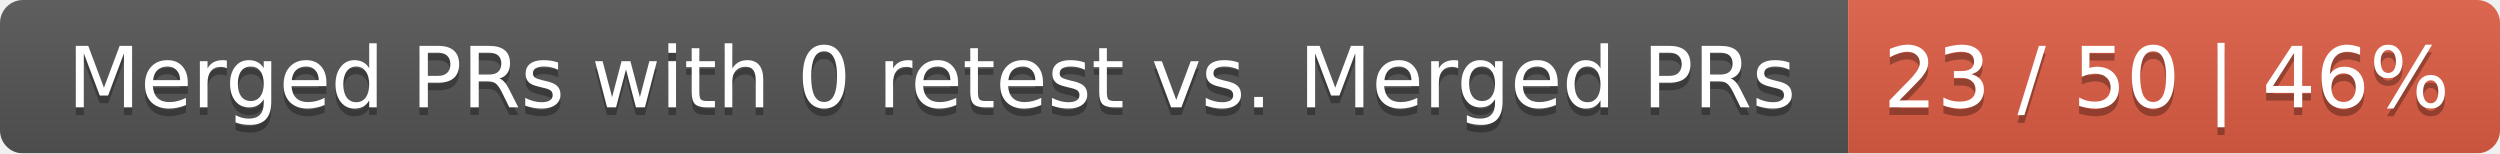
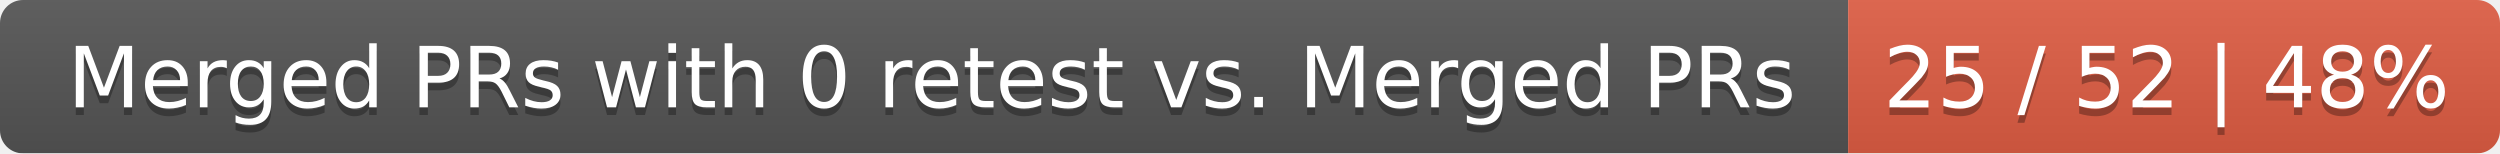
<svg xmlns="http://www.w3.org/2000/svg" width="326" height="20">
  <linearGradient id="smooth" x2="0" y2="100%">
    <stop offset="0" stop-color="#bbb" stop-opacity=".1" />
    <stop offset="1" stop-opacity=".1" />
  </linearGradient>
  <mask id="round">
    <rect width="326" height="20" rx="3" fill="#fff" />
  </mask>
  <g mask="url(#round)">
    <rect width="241" height="20" fill="#555" />
    <rect x="241" width="85" height="20" fill="#e05d44" />
    <rect width="326" height="20" fill="url(#smooth)" />
  </g>
  <g fill="#fff" text-anchor="middle" font-family="DejaVu Sans,Verdana,Geneva,sans-serif" font-size="11">
    <text x="121.5" y="15" fill="#010101" fill-opacity=".3">Merged PRs with 0 retest vs. Merged PRs</text>
    <text x="121.5" y="14">Merged PRs with 0 retest vs. Merged PRs</text>
-     <text x="282.5" y="15" fill="#010101" fill-opacity=".3">23 / 50 | 46%</text>
-     <text x="282.5" y="14">23 / 50 | 46%</text>
+     <text x="282.5" y="15" fill="#010101" fill-opacity=".3">25 / 52 | 48%</text>
+     <text x="282.5" y="14">25 / 52 | 48%</text>
  </g>
</svg>
